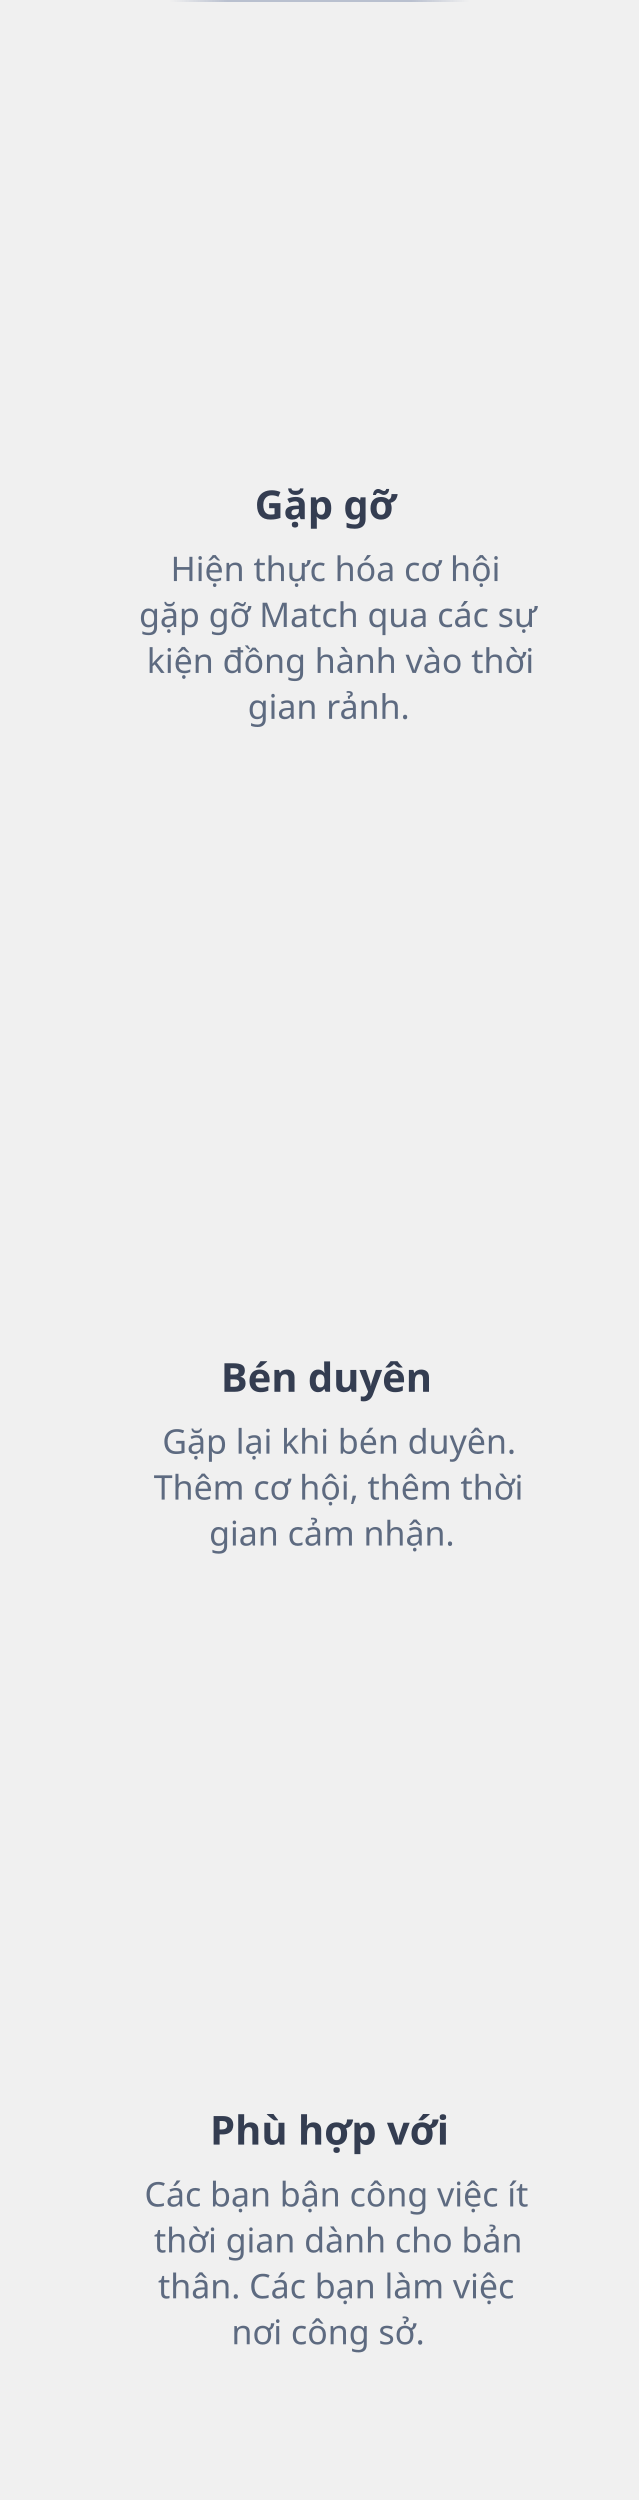
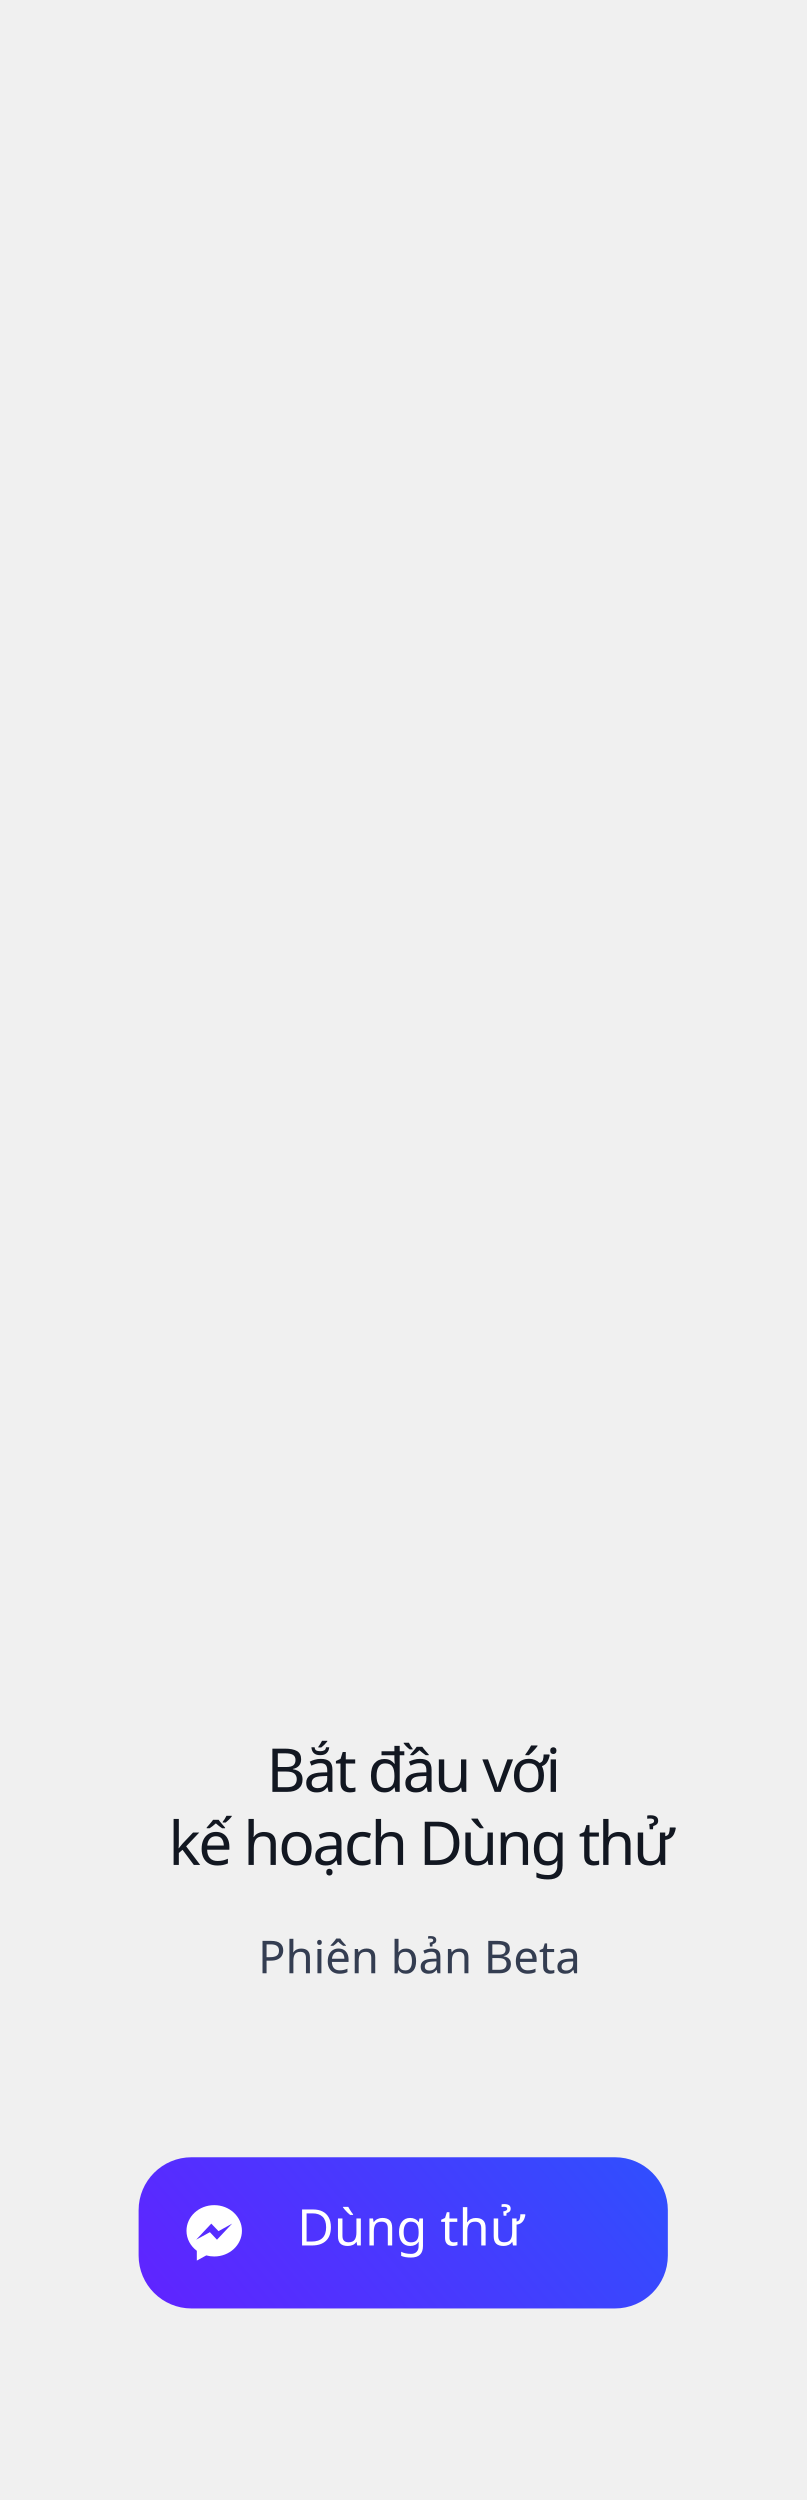
- <svg xmlns="http://www.w3.org/2000/svg" width="320px" height="1252px" viewBox="0 0 320 1252" version="1.1">
+ <svg xmlns="http://www.w3.org/2000/svg" width="320px" height="992px" viewBox="0 0 320 992" version="1.1">
  <defs>
-     <linearGradient x1="100%" y1="49.998%" x2="0%" y2="50.002%" id="linearGradient-1">
-       <stop stop-color="#B9C0CF" stop-opacity="0" offset="0%" />
-       <stop stop-color="#B9C0CF" offset="19.236%" />
-       <stop stop-color="#B9C0CF" offset="80.739%" />
-       <stop stop-color="#B9C0CF" stop-opacity="0" offset="100%" />
+     <linearGradient x1="106.103%" y1="34.571%" x2="-19.521%" y2="64.678%" id="linearGradient-1">
+       <stop stop-color="#304FFE" offset="0%" />
+       <stop stop-color="#651FFF" offset="100%" />
    </linearGradient>
  </defs>
-   <g id="2" stroke="none" stroke-width="1" fill="none" fill-rule="evenodd">
-     <text id="Phù-hợp-với" font-family="SFCompactDisplay-Heavy, SF Compact Display" font-size="20" font-weight="600" fill="#343D51">
-       <tspan x="105.176" y="1074">Phù hợp với</tspan>
-     </text>
-     <text id="Các-bạn-bận-công-việ" font-family="SFCompactDisplay-Light, SF Compact Display" font-size="17" font-weight="300" line-spacing="23" fill="#5D6A80">
-       <tspan x="72.356" y="1105">Các bạn bận công việc ít </tspan>
-       <tspan x="77.104" y="1128">thời gian dành cho bản </tspan>
-       <tspan x="79.13" y="1151">thân. Các bạn làm việc</tspan>
-       <tspan x="115.915" y="1174">nơi công sở.</tspan>
-     </text>
-     <text id="Bén-duyên" font-family="SFCompactDisplay-Heavy, SF Compact Display" font-size="20" font-weight="600" fill="#343D51">
-       <tspan x="110.601" y="697">Bén duyên</tspan>
-     </text>
-     <text id="Gặp-lại-khi-bén-duyê" font-family="SFCompactDisplay-Light, SF Compact Display" font-size="17" font-weight="300" line-spacing="23" fill="#5D6A80">
-       <tspan x="81.284" y="728">Gặp lại khi bén duyên. </tspan>
-       <tspan x="76.984" y="751">Thêm cơ hội, thêm thời </tspan>
-       <tspan x="104.725" y="774">gian cảm nhận.</tspan>
-     </text>
-     <text id="Gặp-gỡ" font-family="SFCompactDisplay-Heavy, SF Compact Display" font-size="20" font-weight="600" fill="#343D51">
-       <tspan x="127.568" y="260">Gặp gỡ</tspan>
-     </text>
-     <text id="Hiện-thực-hóa-cơ-hội" font-family="SFCompactDisplay-Light, SF Compact Display" font-size="17" font-weight="300" line-spacing="23" fill="#5D6A80">
-       <tspan x="85.434" y="291">Hiện thực hóa cơ hội </tspan>
-       <tspan x="69.629" y="314">gặp gỡ Match qua các sự </tspan>
-       <tspan x="73.506" y="337">kiện đồng hành vào thời </tspan>
-       <tspan x="124.07" y="360">gian rảnh.</tspan>
-     </text>
-     <rect id="Rectangle" fill="url(#linearGradient-1)" x="85" y="0" width="150" height="1" />
+   <g id="Chanchan" stroke="none" stroke-width="1" fill="none" fill-rule="evenodd">
+     <g id="Trial" transform="translate(0, -640)">
+       <g id="2" transform="translate(0, 640)">
+         <text id="Bắt-đầu-với-kế-hoạch" font-family="SFCompactDisplay-Semibold, SF Compact Display" font-size="24" font-weight="500" letter-spacing="-0.96" fill="#121721">
+           <tspan x="105.755" y="711">Bắt đầu với </tspan>
+           <tspan x="66.84" y="740">kế hoạch Dùng thử</tspan>
+         </text>
+         <text id="Phiên-bản-Beta" font-family="SFCompactDisplay-Light, SF Compact Display" font-size="18" font-weight="300" line-spacing="25" fill="#343D51">
+           <tspan x="102.414" y="783">Phiên bản Beta</tspan>
+         </text>
+         <rect id="Rectangle" fill="url(#linearGradient-1)" x="55" y="856" width="210" height="60" rx="21" />
+         <text id="Dùng-thử" font-family="SFCompactDisplay-Semibold, SF Compact Display" font-size="20" font-weight="500" fill="#FFFFFF">
+           <tspan x="117.92" y="891">Dùng thử</tspan>
+         </text>
+         <path d="M85,875 C78.925,875 74,879.559 74,885.185 C74,888.39 75.599,891.248 78.099,893.116 L78.099,897 L81.844,894.944 C82.844,895.221 83.903,895.371 85,895.371 C91.075,895.371 96,890.811 96,885.186 C96,879.561 91.075,875 85,875 Z M86.093,888.716 L83.292,885.728 L77.827,888.716 L83.84,882.333 L86.709,885.321 L92.106,882.333 L86.093,888.716 Z" id="Shape" fill="#FFFFFF" fill-rule="nonzero" />
+       </g>
+     </g>
  </g>
</svg>
